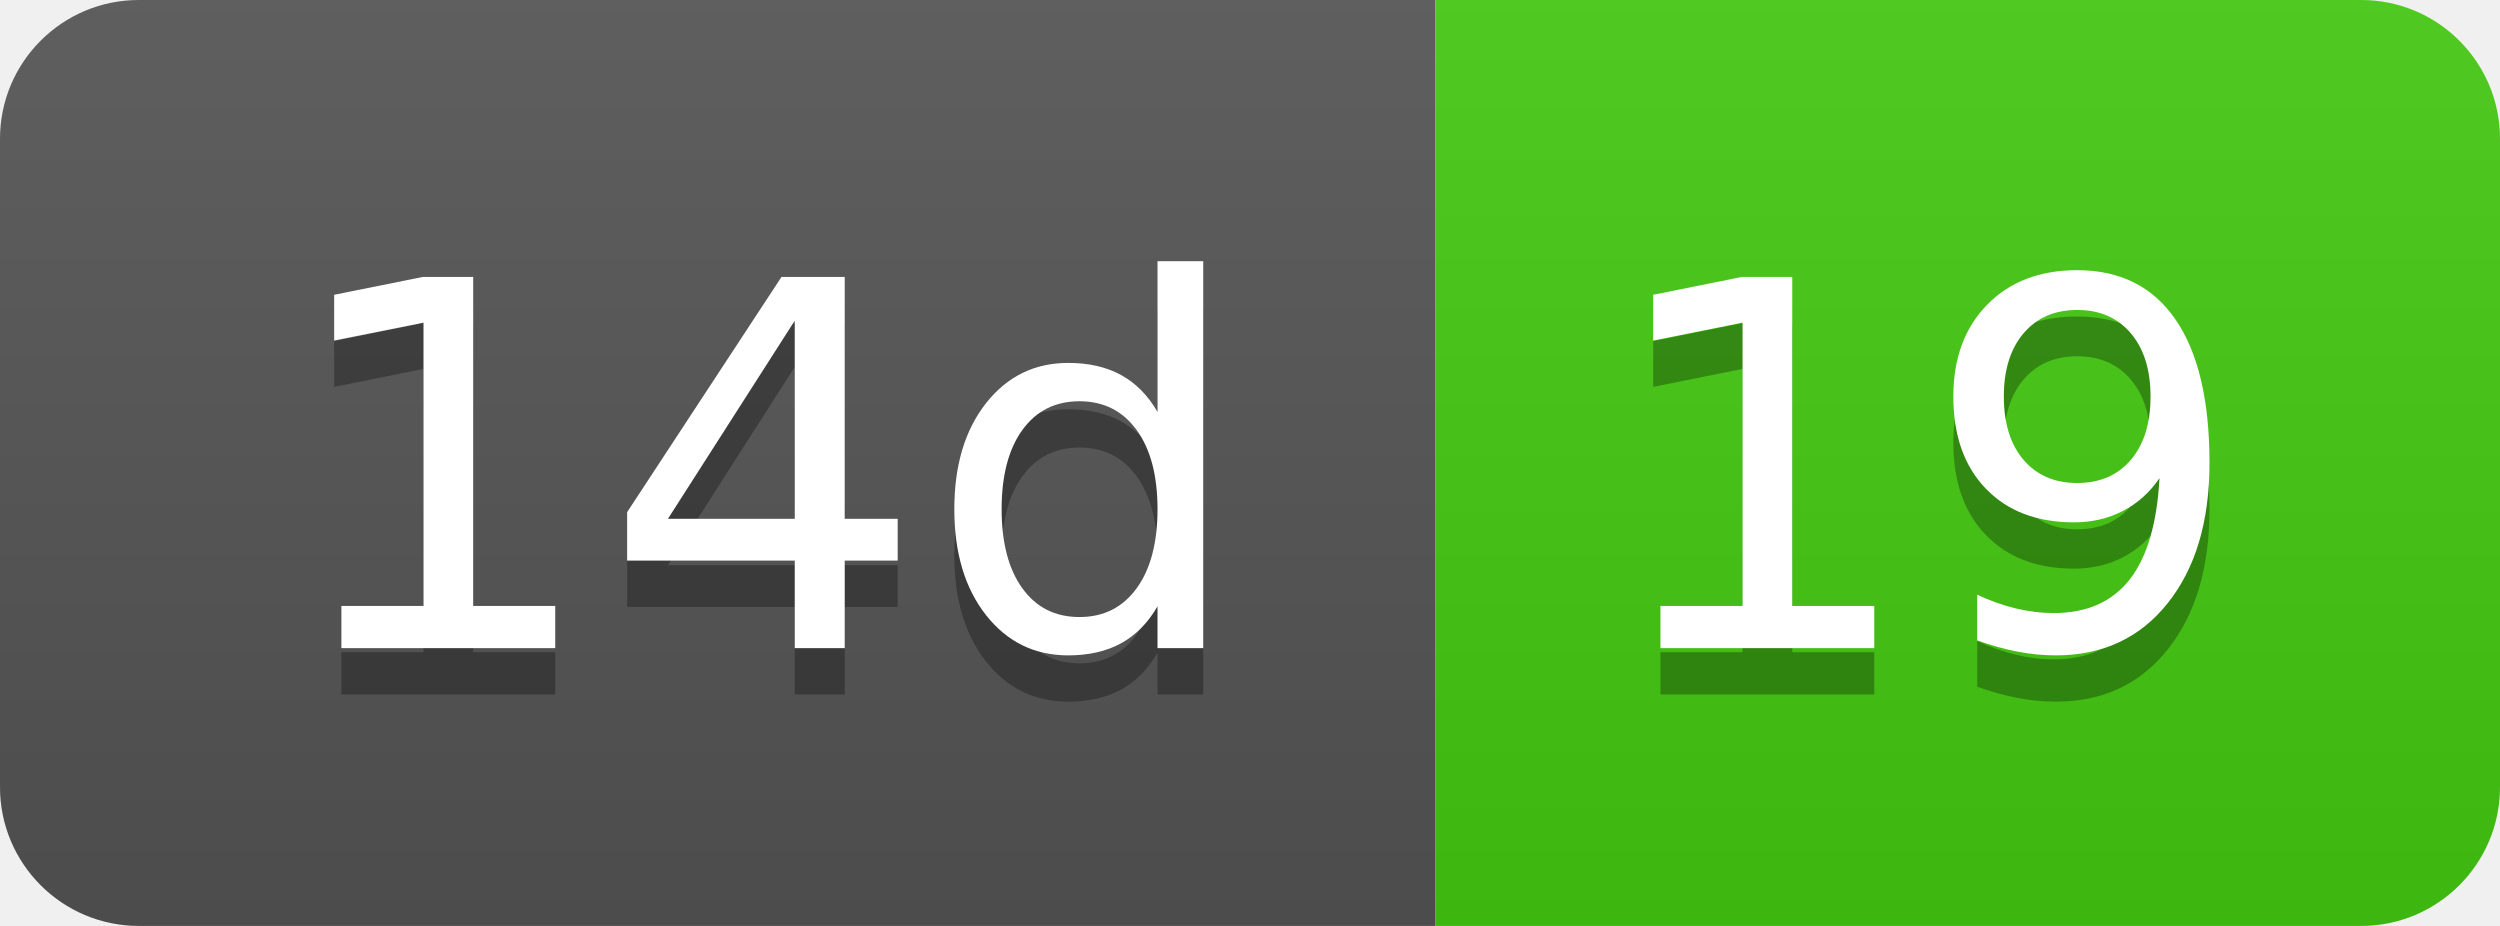
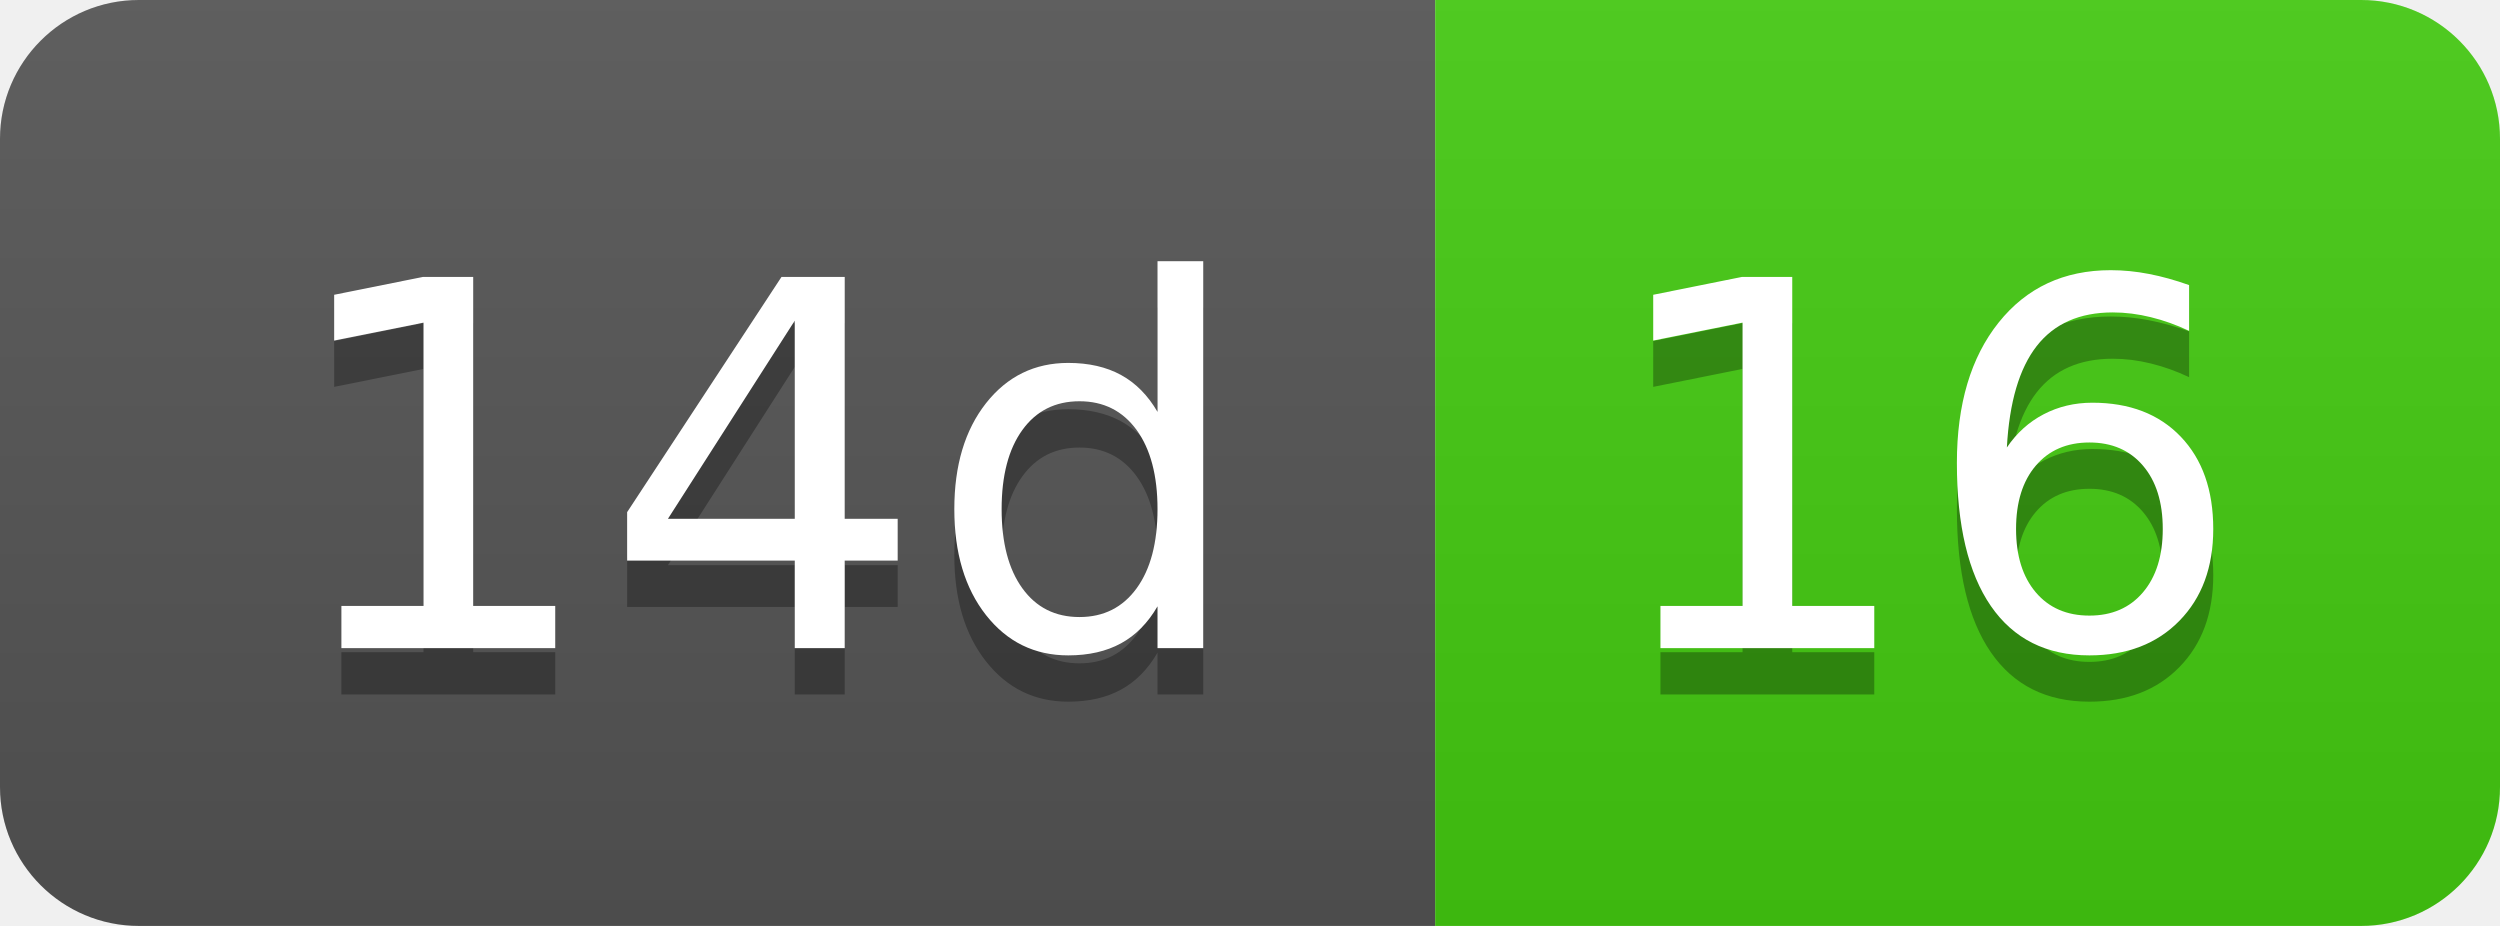
- <svg xmlns="http://www.w3.org/2000/svg" width="54" height="20" role="img" aria-label="14d: 19">
+ <svg xmlns="http://www.w3.org/2000/svg" width="54" height="20" role="img" aria-label="14d: 16">
  <linearGradient id="s" x2="0" y2="100%">
    <stop offset="0" stop-color="#bbb" stop-opacity=".1" />
    <stop offset="1" stop-opacity=".1" />
  </linearGradient>
  <clipPath id="r">
    <rect width="54" height="20" rx="3" fill="#fff" />
  </clipPath>
  <g clip-path="url(#r)">
    <rect width="31" height="20" fill="#555" />
    <rect x="31" width="23" height="20" fill="#4c1" />
    <rect width="54" height="20" fill="url(#s)" />
  </g>
  <g fill="#fff" text-anchor="middle" font-family="Verdana,Geneva,DejaVu Sans,sans-serif" text-rendering="geometricPrecision" font-size="110">
    <text aria-hidden="true" x="165" y="150" fill="#010101" fill-opacity=".3" transform="scale(.1)" textLength="210">14d</text>
    <text x="165" y="140" transform="scale(.1)" fill="#fff" textLength="210">14d</text>
-     <text aria-hidden="true" x="415" y="150" fill="#010101" fill-opacity=".3" transform="scale(.1)" textLength="130">19</text>
-     <text x="415" y="140" transform="scale(.1)" fill="#fff" textLength="130">19</text>
+     <text aria-hidden="true" x="415" y="150" fill="#010101" fill-opacity=".3" transform="scale(.1)" textLength="130">16</text>
+     <text x="415" y="140" transform="scale(.1)" fill="#fff" textLength="130">16</text>
  </g>
</svg>
